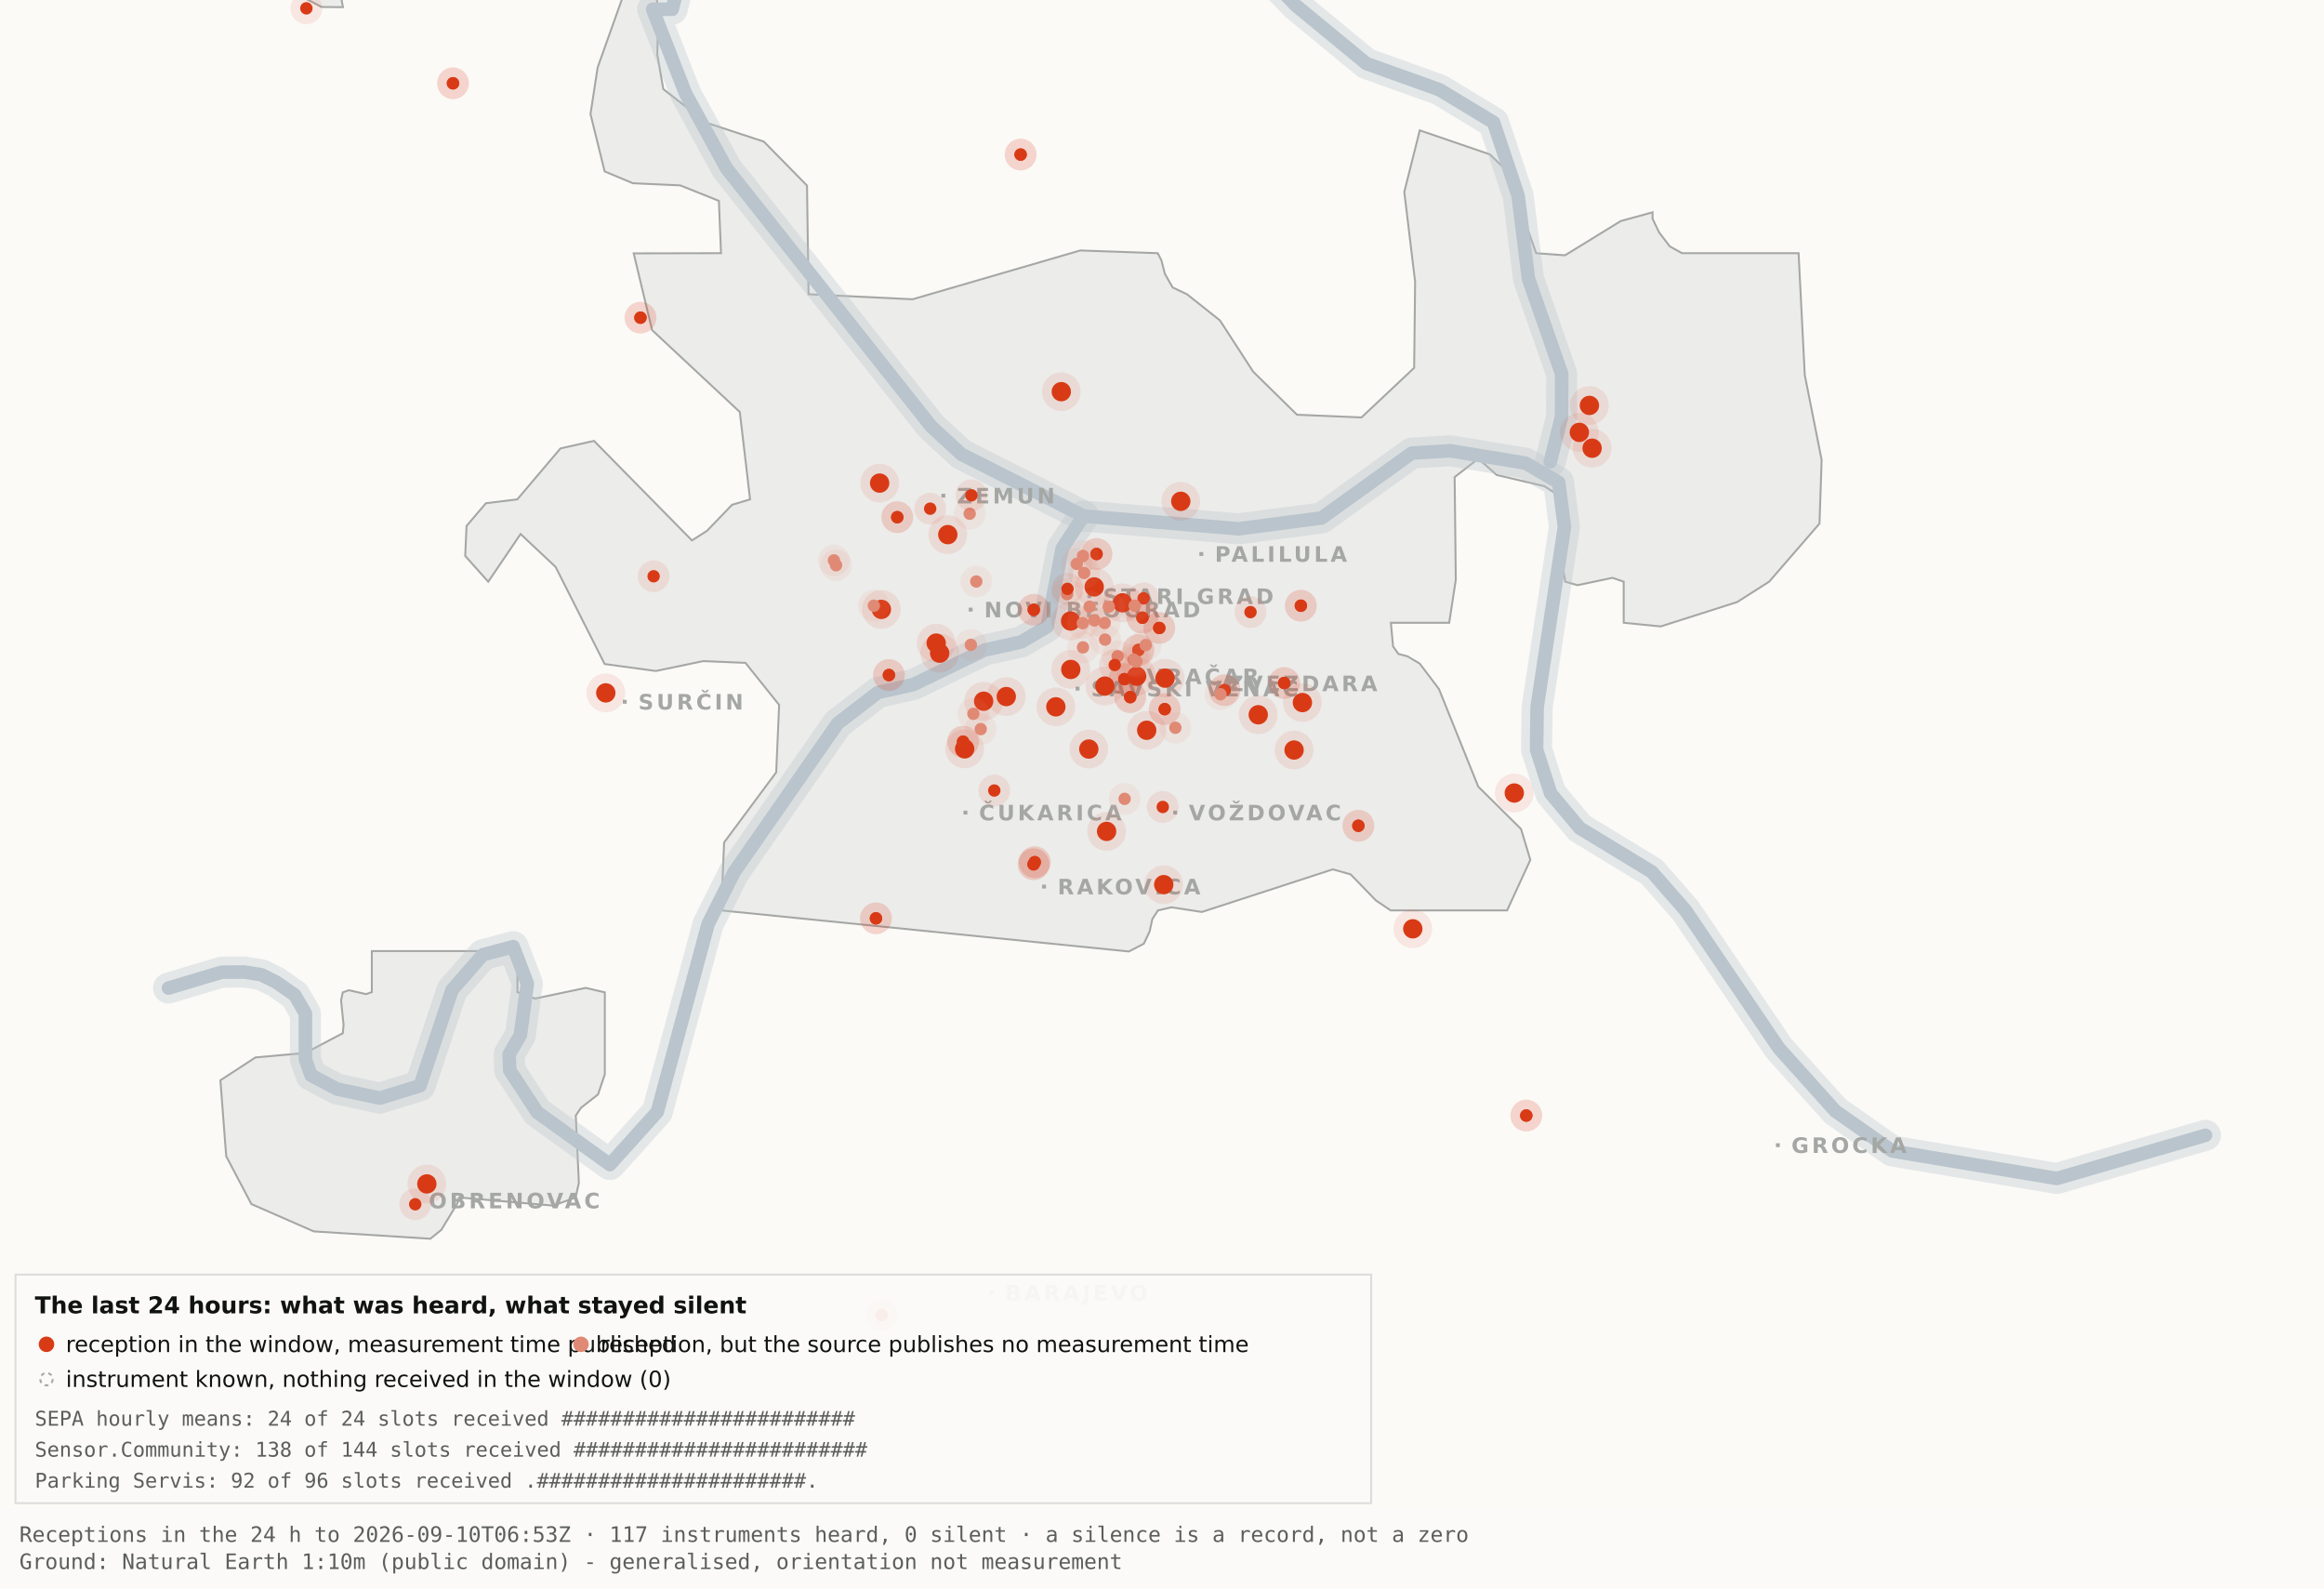
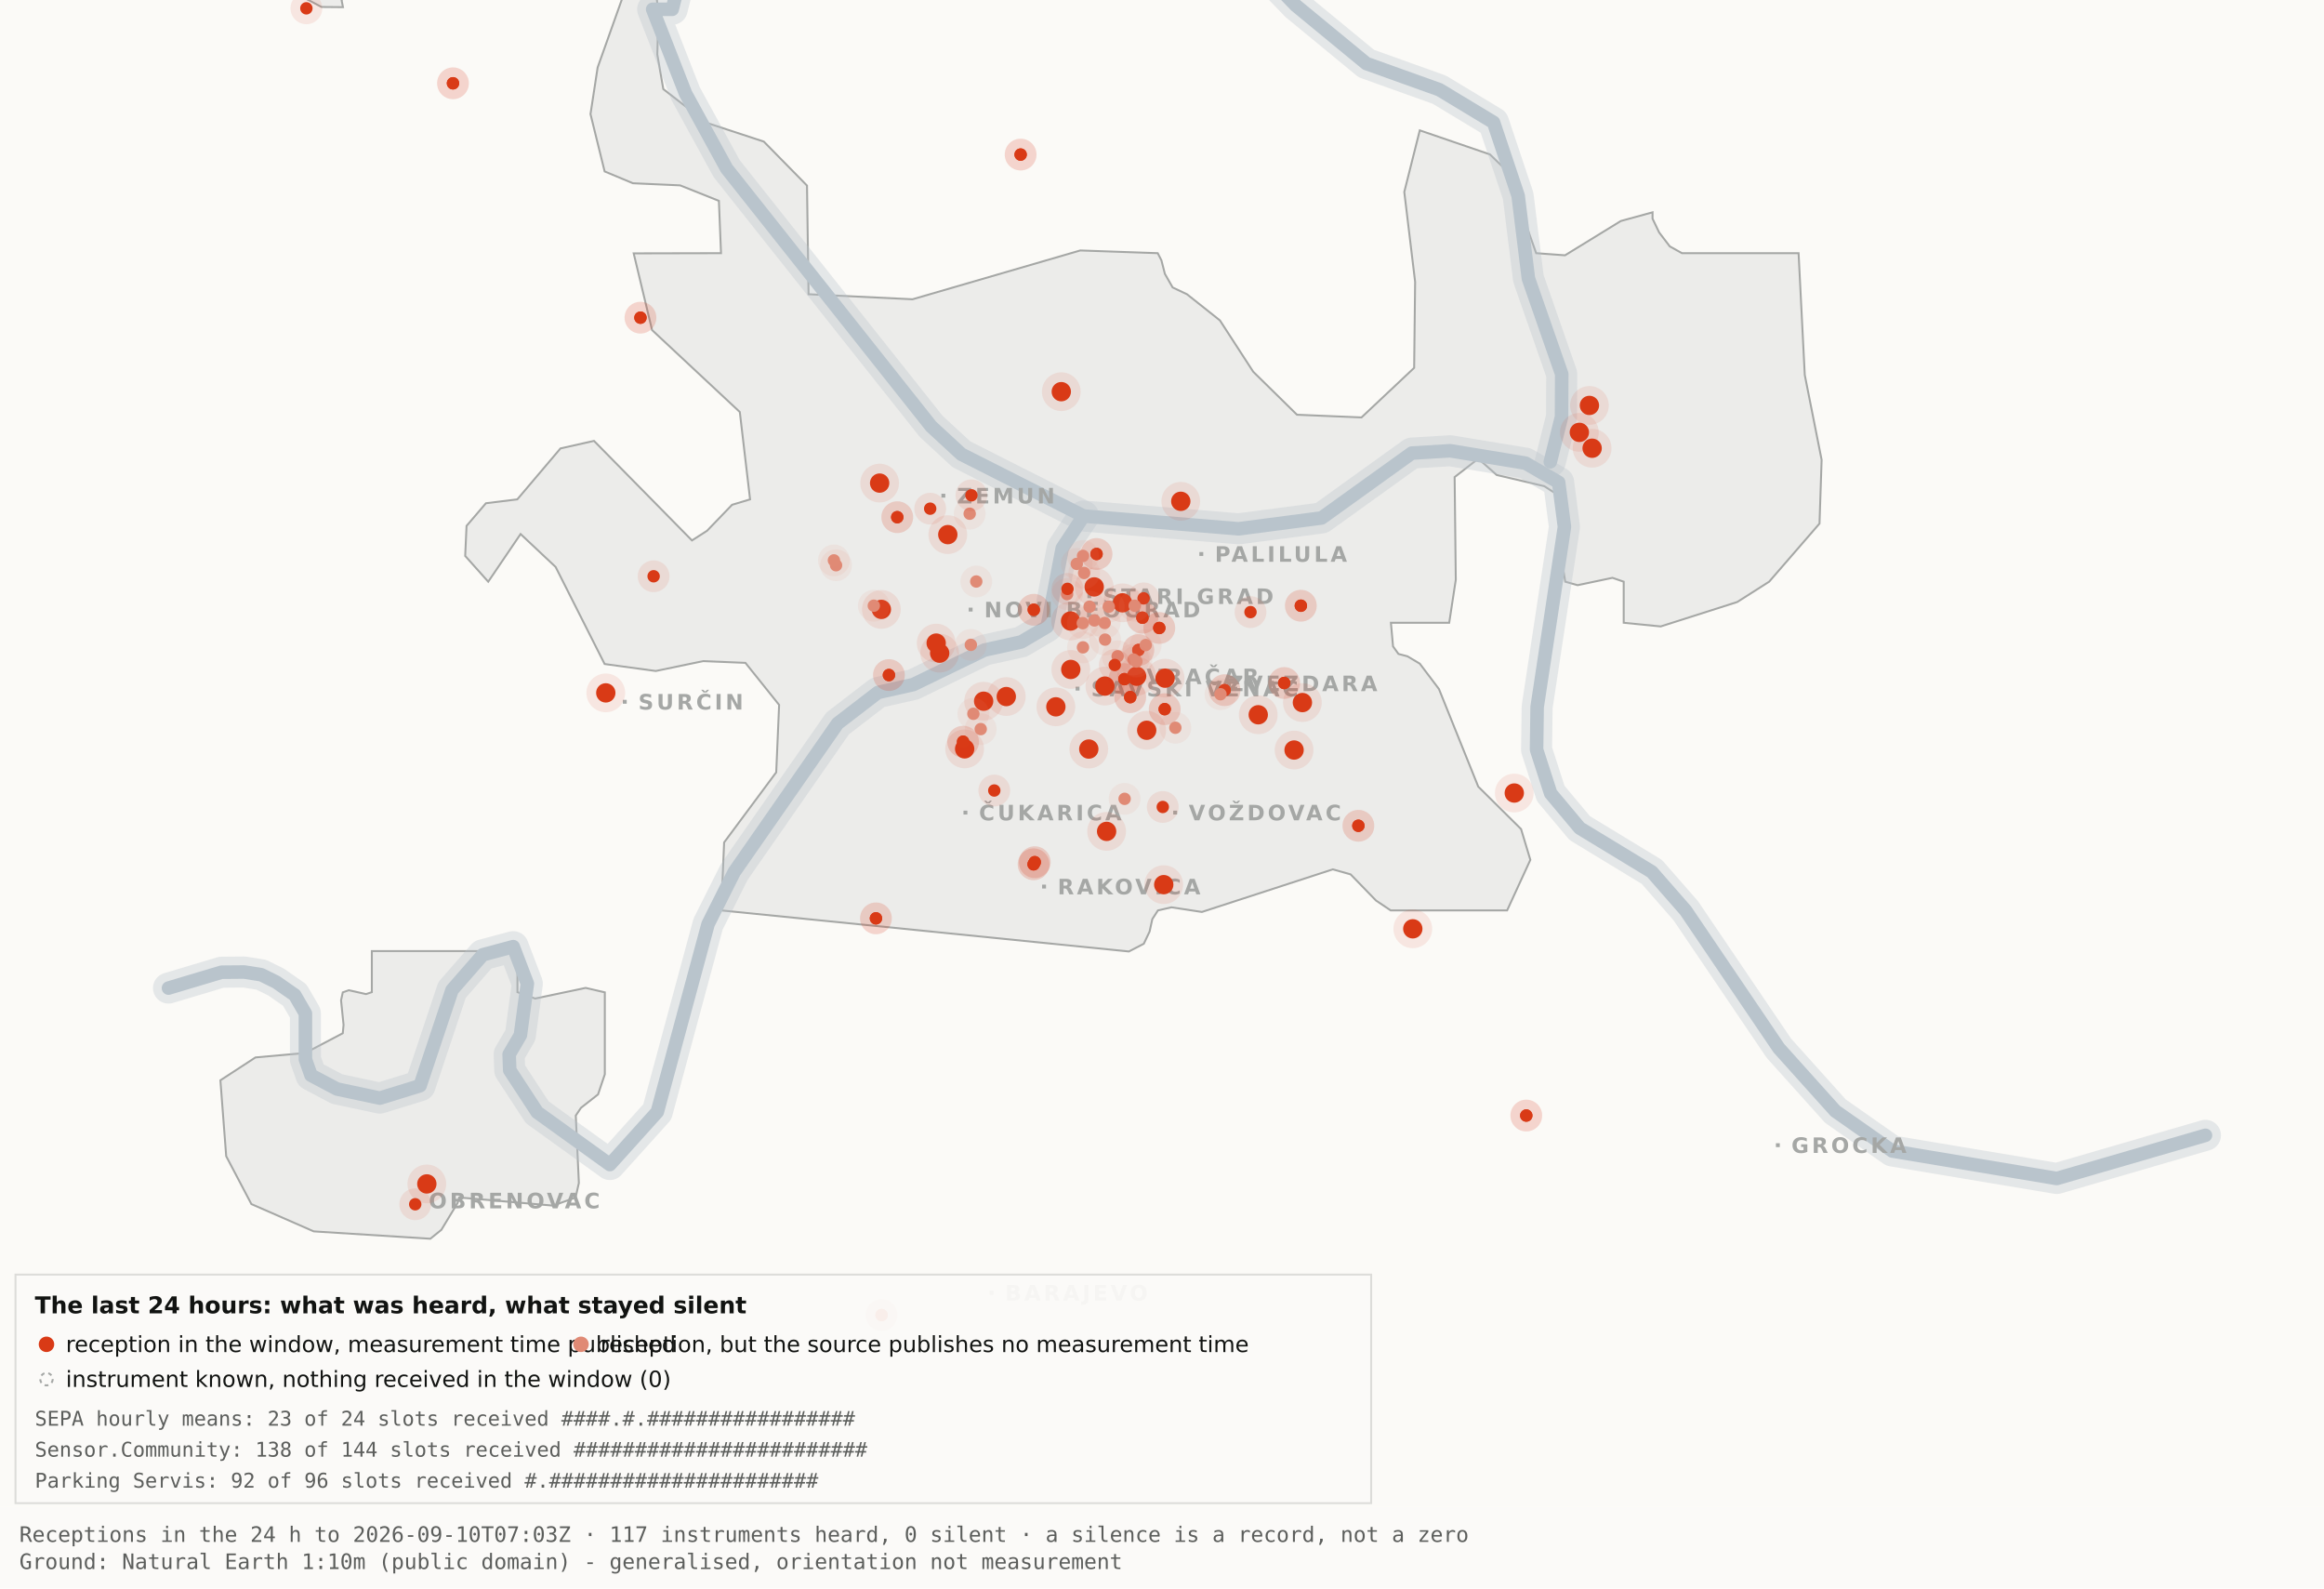
<svg xmlns="http://www.w3.org/2000/svg" viewBox="0 0 1200 820" width="1200" height="820" role="img" aria-label="Map 3 - The last 24 hours">
  <rect x="0" y="0" width="1200" height="820" fill="#fbfaf7" />
  <path d="M192.0,-34.8 L192.1,-17.6 L189.5,-19.9 L182.4,-10.7 L176.4,0.2 L177.1,3.7 L166.0,3.6 L138.0,-11.3 L131.8,-17.6 L130.3,-34.7 L134.1,-45.9 L158.3,-76.4 L166.7,-82.3 L177.1,-81.2 L183.0,-72.1 L192.0,-34.8 Z" fill="#ececea" stroke="#a5a7a5" stroke-width="1" fill-rule="evenodd" />
  <path d="M417.5,151.9 L471.2,154.5 L557.8,129.3 L597.8,130.7 L599.7,134.4 L601.5,141.4 L605.5,148.4 L612.9,151.9 L629.9,165.4 L647.1,191.9 L669.7,214.1 L703.0,215.5 L730.2,189.9 L730.7,145.5 L725.1,99.1 L733.1,67.3 L769.3,79.7 L778.2,88.3 L793.2,130.7 L808.1,131.8 L836.9,114.1 L853.3,109.6 L853.3,112.9 L856.7,120.0 L862.2,127.2 L868.5,130.7 L928.7,130.7 L931.9,193.6 L940.6,237.4 L939.5,270.3 L913.5,300.3 L897.0,310.8 L857.5,323.4 L838.4,321.5 L838.4,300.3 L832.6,298.3 L814.6,302.1 L808.2,300.3 L806.9,292.0 L809.7,266.1 L808.2,258.0 L797.4,251.0 L772.8,245.2 L763.3,236.8 L751.1,246.3 L751.7,299.3 L748.3,321.5 L718.2,321.5 L719.3,333.7 L722.1,337.6 L726.7,338.8 L733.1,342.6 L743.0,355.7 L763.3,406.1 L785.4,428.0 L790.2,443.9 L778.2,470.0 L718.1,470.0 L710.5,464.9 L697.4,451.4 L688.2,448.8 L620.6,470.8 L604.9,468.4 L597.9,470.0 L595.0,474.5 L593.6,480.9 L590.6,487.2 L582.9,491.2 L372.4,470.0 L373.9,434.9 L400.8,398.7 L402.3,363.9 L384.9,342.2 L363.1,341.3 L338.6,346.4 L312.2,342.8 L286.9,292.7 L268.8,275.7 L252.1,300.3 L240.2,287.0 L240.9,271.5 L250.9,259.8 L267.1,257.8 L289.4,231.5 L306.7,227.6 L357.3,279.0 L365.1,274.0 L378.0,260.6 L387.3,257.8 L382.0,212.7 L336.7,170.4 L327.2,130.8 L372.3,130.7 L371.2,103.7 L351.2,95.7 L326.8,94.6 L312.2,88.5 L304.9,58.9 L308.6,34.8 L327.3,-17.7 L337.9,-11.0 L340.0,6.7 L339.4,28.1 L342.5,46.0 L364.9,63.4 L394.4,73.1 L416.7,95.8 L417.5,151.9 Z" fill="#ececea" stroke="#a5a7a5" stroke-width="1" fill-rule="evenodd" />
  <path d="M267.2,512.2 L276.3,515.5 L302.4,510.0 L312.3,512.3 L312.3,554.6 L308.8,565.0 L300.0,571.9 L297.3,575.9 L298.9,610.7 L297.2,618.2 L285.6,622.4 L237.1,618.2 L236.3,621.0 L227.9,634.9 L222.2,639.5 L162.0,635.7 L129.8,621.6 L116.8,596.9 L113.8,557.7 L131.9,545.9 L157.6,543.6 L177.0,533.4 L177.4,529.1 L176.1,516.4 L177.0,512.3 L180.1,511.2 L189.0,513.2 L192.0,512.2 L192.0,491.0 L267.2,491.0 L267.2,512.2 Z" fill="#ececea" stroke="#a5a7a5" stroke-width="1" fill-rule="evenodd" />
  <path d="M87.0,510.1 L114.4,501.9 L126.1,501.8 L134.9,503.2 L142.6,507.0 L152.2,513.7 L157.7,523.2 L157.7,546.9 L160.6,555.1 L174.0,562.2 L196.1,566.9 L216.9,560.5 L233.4,511.1 L249.3,492.9 L265.0,488.7 L272.3,507.8 L268.7,534.4 L262.9,544.3 L263.2,552.5 L277.4,574.2 L314.9,601.2 L339.4,574.0 L365.6,477.1 L379.1,450.2 L432.5,373.5 L453.3,357.5 L471.6,353.4 L508.3,335.6 L527.3,331.4 L540.7,323.5 L548.5,283.0 L559.5,266.4" fill="none" stroke="#b9c4cc" stroke-width="16" stroke-opacity="0.35" stroke-linejoin="round" stroke-linecap="round" />
  <path d="M411.7,-177.5 L426.7,-103.9 L394.7,-58.3 L355.0,-26.6 L347.1,4.8 L337.0,4.8 L354.0,48.3 L375.2,87.0 L480.8,220.1 L496.4,234.5 L559.5,266.4 L639.5,273.0 L682.4,267.4 L729.0,233.9 L748.8,232.7 L787.7,239.1 L804.8,249.0 L807.8,272.0 L793.7,365.0 L793.4,387.0 L800.7,409.6 L815.7,427.5 L852.9,450.1 L870.4,470.1 L918.5,541.1 L947.7,573.6 L977.1,594.2 L1062.0,608.4 L1138.8,586.1" fill="none" stroke="#b9c4cc" stroke-width="16" stroke-opacity="0.35" stroke-linejoin="round" stroke-linecap="round" />
  <path d="M534.0,-142.1 L558.9,-95.2 L590.2,-64.2 L638.6,-28.7 L669.2,2.9 L705.5,32.8 L743.2,46.3 L771.2,63.2 L783.9,101.1 L789.2,143.8 L806.4,193.1 L806.3,215.2 L800.5,238.4" fill="none" stroke="#b9c4cc" stroke-width="16" stroke-opacity="0.35" stroke-linejoin="round" stroke-linecap="round" />
  <path d="M87.0,510.1 L114.4,501.9 L126.1,501.8 L134.9,503.2 L142.6,507.0 L152.2,513.7 L157.7,523.2 L157.7,546.9 L160.6,555.1 L174.0,562.2 L196.1,566.9 L216.9,560.5 L233.4,511.1 L249.3,492.9 L265.0,488.7 L272.3,507.8 L268.7,534.4 L262.9,544.3 L263.2,552.5 L277.4,574.2 L314.9,601.2 L339.4,574.0 L365.6,477.1 L379.1,450.2 L432.5,373.5 L453.3,357.5 L471.6,353.4 L508.3,335.6 L527.3,331.4 L540.7,323.5 L548.5,283.0 L559.5,266.4" fill="none" stroke="#b9c4cc" stroke-width="7" stroke-opacity="1" stroke-linejoin="round" stroke-linecap="round" />
  <path d="M411.7,-177.5 L426.7,-103.9 L394.7,-58.3 L355.0,-26.6 L347.1,4.8 L337.0,4.8 L354.0,48.3 L375.2,87.0 L480.8,220.1 L496.4,234.5 L559.5,266.4 L639.5,273.0 L682.4,267.4 L729.0,233.9 L748.8,232.7 L787.7,239.1 L804.8,249.0 L807.8,272.0 L793.7,365.0 L793.4,387.0 L800.7,409.6 L815.7,427.5 L852.9,450.1 L870.4,470.1 L918.5,541.1 L947.7,573.6 L977.1,594.2 L1062.0,608.4 L1138.8,586.1" fill="none" stroke="#b9c4cc" stroke-width="7" stroke-opacity="1" stroke-linejoin="round" stroke-linecap="round" />
  <path d="M534.0,-142.1 L558.9,-95.2 L590.2,-64.2 L638.6,-28.7 L669.2,2.9 L705.5,32.8 L743.2,46.3 L771.2,63.2 L783.9,101.1 L789.2,143.8 L806.4,193.1 L806.3,215.2 L800.5,238.4" fill="none" stroke="#b9c4cc" stroke-width="7" stroke-opacity="1" stroke-linejoin="round" stroke-linecap="round" />
  <rect x="561.5" y="306.8" width="2" height="2" fill="#a5a7a5" />
  <text x="569.5" y="311.8" font-family="Carlito, DejaVu Sans, Arial, sans-serif" font-size="11" font-weight="600" letter-spacing="1.5" fill="#a5a7a5">STARI GRAD</text>
  <rect x="584.0" y="348.2" width="2" height="2" fill="#a5a7a5" />
  <text x="592.0" y="353.2" font-family="Carlito, DejaVu Sans, Arial, sans-serif" font-size="11" font-weight="600" letter-spacing="1.5" fill="#a5a7a5">VRAČAR</text>
  <rect x="555.4" y="354.5" width="2" height="2" fill="#a5a7a5" />
  <text x="563.4" y="359.5" font-family="Carlito, DejaVu Sans, Arial, sans-serif" font-size="11" font-weight="600" letter-spacing="1.5" fill="#a5a7a5">SAVSKI VENAC</text>
  <rect x="500.2" y="313.7" width="2" height="2" fill="#a5a7a5" />
  <text x="508.2" y="318.7" font-family="Carlito, DejaVu Sans, Arial, sans-serif" font-size="11" font-weight="600" letter-spacing="1.5" fill="#a5a7a5">NOVI BEOGRAD</text>
  <rect x="486.1" y="254.9" width="2" height="2" fill="#a5a7a5" />
  <text x="494.1" y="259.9" font-family="Carlito, DejaVu Sans, Arial, sans-serif" font-size="11" font-weight="600" letter-spacing="1.5" fill="#a5a7a5">ZEMUN</text>
  <rect x="619.3" y="285.0" width="2" height="2" fill="#a5a7a5" />
  <text x="627.3" y="290.0" font-family="Carlito, DejaVu Sans, Arial, sans-serif" font-size="11" font-weight="600" letter-spacing="1.5" fill="#a5a7a5">PALILULA</text>
  <rect x="626.1" y="351.8" width="2" height="2" fill="#a5a7a5" />
  <text x="634.1" y="356.8" font-family="Carlito, DejaVu Sans, Arial, sans-serif" font-size="11" font-weight="600" letter-spacing="1.5" fill="#a5a7a5">ZVEZDARA</text>
  <rect x="605.8" y="418.5" width="2" height="2" fill="#a5a7a5" />
  <text x="613.8" y="423.5" font-family="Carlito, DejaVu Sans, Arial, sans-serif" font-size="11" font-weight="600" letter-spacing="1.5" fill="#a5a7a5">VOŽDOVAC</text>
  <rect x="497.5" y="418.5" width="2" height="2" fill="#a5a7a5" />
  <text x="505.5" y="423.5" font-family="Carlito, DejaVu Sans, Arial, sans-serif" font-size="11" font-weight="600" letter-spacing="1.5" fill="#a5a7a5">ČUKARICA</text>
  <rect x="538.1" y="456.7" width="2" height="2" fill="#a5a7a5" />
  <text x="546.1" y="461.7" font-family="Carlito, DejaVu Sans, Arial, sans-serif" font-size="11" font-weight="600" letter-spacing="1.5" fill="#a5a7a5">RAKOVICA</text>
  <rect x="321.6" y="361.3" width="2" height="2" fill="#a5a7a5" />
  <text x="329.6" y="366.3" font-family="Carlito, DejaVu Sans, Arial, sans-serif" font-size="11" font-weight="600" letter-spacing="1.5" fill="#a5a7a5">SURČIN</text>
  <rect x="917.0" y="590.2" width="2" height="2" fill="#a5a7a5" />
  <text x="925.0" y="595.2" font-family="Carlito, DejaVu Sans, Arial, sans-serif" font-size="11" font-weight="600" letter-spacing="1.5" fill="#a5a7a5">GROCKA</text>
  <rect x="213.4" y="618.8" width="2" height="2" fill="#a5a7a5" />
  <text x="221.4" y="623.8" font-family="Carlito, DejaVu Sans, Arial, sans-serif" font-size="11" font-weight="600" letter-spacing="1.5" fill="#a5a7a5">OBRENOVAC</text>
  <rect x="511.0" y="666.4" width="2" height="2" fill="#a5a7a5" />
  <text x="519.0" y="671.4" font-family="Carlito, DejaVu Sans, Arial, sans-serif" font-size="11" font-weight="600" letter-spacing="1.5" fill="#a5a7a5">BARAJEVO</text>
  <rect x="727.5" y="876.2" width="2" height="2" fill="#a5a7a5" />
  <text x="735.5" y="881.2" font-family="Carlito, DejaVu Sans, Arial, sans-serif" font-size="11" font-weight="600" letter-spacing="1.5" fill="#a5a7a5">SOPOT</text>
  <circle cx="507.9" cy="362.0" r="10" fill="#D93A16" fill-opacity=".10" />
  <circle cx="507.9" cy="362.0" r="5" fill="#D93A16" />
  <circle cx="519.6" cy="359.6" r="10" fill="#D93A16" fill-opacity=".10" />
  <circle cx="519.6" cy="359.6" r="5" fill="#D93A16" />
  <circle cx="498.1" cy="386.6" r="10" fill="#D93A16" fill-opacity=".10" />
  <circle cx="498.1" cy="386.6" r="5" fill="#D93A16" />
  <circle cx="552.8" cy="320.6" r="10" fill="#D93A16" fill-opacity=".10" />
  <circle cx="552.8" cy="320.6" r="5" fill="#D93A16" />
  <circle cx="455.1" cy="314.6" r="10" fill="#D93A16" fill-opacity=".10" />
  <circle cx="455.1" cy="314.6" r="5" fill="#D93A16" />
  <circle cx="548.0" cy="202.2" r="10" fill="#D93A16" fill-opacity=".10" />
  <circle cx="548.0" cy="202.2" r="5" fill="#D93A16" />
  <circle cx="579.6" cy="311.2" r="10" fill="#D93A16" fill-opacity=".10" />
  <circle cx="579.6" cy="311.2" r="5" fill="#D93A16" />
  <circle cx="592.1" cy="377.0" r="10" fill="#D93A16" fill-opacity=".10" />
  <circle cx="592.1" cy="377.0" r="5" fill="#D93A16" />
  <circle cx="562.2" cy="386.7" r="10" fill="#D93A16" fill-opacity=".10" />
  <circle cx="562.2" cy="386.7" r="5" fill="#D93A16" />
  <circle cx="570.5" cy="354.2" r="10" fill="#D93A16" fill-opacity=".10" />
  <circle cx="570.5" cy="354.2" r="5" fill="#D93A16" />
  <circle cx="600.9" cy="456.7" r="10" fill="#D93A16" fill-opacity=".10" />
  <circle cx="600.9" cy="456.7" r="5" fill="#D93A16" />
  <circle cx="609.7" cy="258.8" r="10" fill="#D93A16" fill-opacity=".10" />
  <circle cx="609.7" cy="258.8" r="5" fill="#D93A16" />
  <circle cx="729.5" cy="479.5" r="10" fill="#D93A16" fill-opacity=".10" />
  <circle cx="729.5" cy="479.5" r="5" fill="#D93A16" />
  <circle cx="672.5" cy="362.7" r="10" fill="#D93A16" fill-opacity=".10" />
  <circle cx="672.5" cy="362.7" r="5" fill="#D93A16" />
  <circle cx="552.9" cy="345.6" r="10" fill="#D93A16" fill-opacity=".10" />
  <circle cx="552.9" cy="345.6" r="5" fill="#D93A16" />
  <circle cx="485.2" cy="337.2" r="10" fill="#D93A16" fill-opacity=".10" />
  <circle cx="485.2" cy="337.2" r="5" fill="#D93A16" />
  <circle cx="220.4" cy="611.2" r="10" fill="#D93A16" fill-opacity=".10" />
  <circle cx="220.4" cy="611.2" r="5" fill="#D93A16" />
  <circle cx="483.4" cy="332.0" r="10" fill="#D93A16" fill-opacity=".10" />
  <circle cx="483.4" cy="332.0" r="5" fill="#D93A16" />
  <circle cx="820.7" cy="209.3" r="10" fill="#D93A16" fill-opacity=".10" />
  <circle cx="820.7" cy="209.3" r="5" fill="#D93A16" />
  <circle cx="815.5" cy="223.2" r="10" fill="#D93A16" fill-opacity=".10" />
  <circle cx="815.5" cy="223.2" r="5" fill="#D93A16" />
  <circle cx="822.1" cy="231.4" r="10" fill="#D93A16" fill-opacity=".10" />
  <circle cx="822.1" cy="231.4" r="5" fill="#D93A16" />
  <circle cx="571.4" cy="429.2" r="10" fill="#D93A16" fill-opacity=".10" />
  <circle cx="571.4" cy="429.2" r="5" fill="#D93A16" />
  <circle cx="565.0" cy="303.0" r="10" fill="#D93A16" fill-opacity=".10" />
  <circle cx="565.0" cy="303.0" r="5" fill="#D93A16" />
  <circle cx="668.2" cy="387.2" r="10" fill="#D93A16" fill-opacity=".10" />
  <circle cx="668.2" cy="387.2" r="5" fill="#D93A16" />
  <circle cx="312.8" cy="357.7" r="10" fill="#D93A16" fill-opacity=".10" />
  <circle cx="312.8" cy="357.7" r="5" fill="#D93A16" />
  <circle cx="545.2" cy="364.9" r="10" fill="#D93A16" fill-opacity=".10" />
  <circle cx="545.2" cy="364.9" r="5" fill="#D93A16" />
  <circle cx="781.9" cy="409.4" r="10" fill="#D93A16" fill-opacity=".10" />
  <circle cx="781.9" cy="409.4" r="5" fill="#D93A16" />
  <circle cx="586.9" cy="349.1" r="10" fill="#D93A16" fill-opacity=".10" />
  <circle cx="586.9" cy="349.1" r="5" fill="#D93A16" />
  <circle cx="601.6" cy="350.1" r="10" fill="#D93A16" fill-opacity=".10" />
  <circle cx="601.6" cy="350.1" r="5" fill="#D93A16" />
  <circle cx="649.7" cy="369.0" r="10" fill="#D93A16" fill-opacity=".10" />
  <circle cx="649.7" cy="369.0" r="5" fill="#D93A16" />
  <circle cx="489.4" cy="276.0" r="10" fill="#D93A16" fill-opacity=".10" />
  <circle cx="489.4" cy="276.0" r="5" fill="#D93A16" />
  <circle cx="454.2" cy="249.4" r="10" fill="#D93A16" fill-opacity=".10" />
  <circle cx="454.2" cy="249.4" r="5" fill="#D93A16" />
  <circle cx="533.7" cy="446.2" r="8.2" fill="#D93A16" fill-opacity=".10" />
  <circle cx="533.7" cy="446.2" r="3.2" fill="#D93A16" />
  <circle cx="533.7" cy="446.2" r="8.2" fill="#D93A16" fill-opacity=".10" />
  <circle cx="533.7" cy="446.2" r="3.2" fill="#D93A16" />
  <circle cx="534.3" cy="445.1" r="8.2" fill="#D93A16" fill-opacity=".10" />
  <circle cx="534.3" cy="445.1" r="3.2" fill="#D93A16" />
  <circle cx="534.3" cy="445.1" r="8.2" fill="#D93A16" fill-opacity=".10" />
  <circle cx="534.3" cy="445.1" r="3.2" fill="#D93A16" />
  <circle cx="497.3" cy="382.9" r="8.2" fill="#D93A16" fill-opacity=".10" />
  <circle cx="497.3" cy="382.9" r="3.2" fill="#D93A16" />
  <circle cx="497.3" cy="382.9" r="8.2" fill="#D93A16" fill-opacity=".10" />
  <circle cx="497.3" cy="382.9" r="3.2" fill="#D93A16" />
  <circle cx="330.7" cy="164.0" r="8.2" fill="#D93A16" fill-opacity=".10" />
  <circle cx="330.7" cy="164.0" r="3.2" fill="#D93A16" />
  <circle cx="330.7" cy="164.0" r="8.2" fill="#D93A16" fill-opacity=".10" />
  <circle cx="330.7" cy="164.0" r="3.2" fill="#D93A16" />
  <circle cx="583.6" cy="359.9" r="8.2" fill="#D93A16" fill-opacity=".10" />
  <circle cx="583.6" cy="359.9" r="3.2" fill="#D93A16" />
  <circle cx="583.6" cy="359.9" r="8.2" fill="#D93A16" fill-opacity=".10" />
  <circle cx="583.6" cy="359.9" r="3.2" fill="#D93A16" />
  <circle cx="663.1" cy="352.6" r="8.2" fill="#D93A16" fill-opacity=".10" />
  <circle cx="663.1" cy="352.6" r="3.2" fill="#D93A16" />
  <circle cx="663.1" cy="352.6" r="8.2" fill="#D93A16" fill-opacity=".10" />
  <circle cx="663.1" cy="352.6" r="3.2" fill="#D93A16" />
  <circle cx="601.4" cy="366.1" r="8.2" fill="#D93A16" fill-opacity=".10" />
  <circle cx="601.4" cy="366.1" r="3.2" fill="#D93A16" />
  <circle cx="601.4" cy="366.1" r="8.2" fill="#D93A16" fill-opacity=".10" />
  <circle cx="601.4" cy="366.1" r="3.2" fill="#D93A16" />
  <circle cx="214.4" cy="621.7" r="8.2" fill="#D93A16" fill-opacity=".10" />
  <circle cx="214.4" cy="621.7" r="3.2" fill="#D93A16" />
  <circle cx="463.3" cy="267.0" r="8.2" fill="#D93A16" fill-opacity=".10" />
  <circle cx="463.3" cy="267.0" r="3.2" fill="#D93A16" />
  <circle cx="463.3" cy="267.0" r="8.2" fill="#D93A16" fill-opacity=".10" />
  <circle cx="463.3" cy="267.0" r="3.2" fill="#D93A16" />
  <circle cx="600.4" cy="416.6" r="8.2" fill="#D93A16" fill-opacity=".10" />
  <circle cx="600.4" cy="416.6" r="3.2" fill="#D93A16" />
  <circle cx="671.7" cy="312.7" r="8.2" fill="#D93A16" fill-opacity=".10" />
  <circle cx="671.7" cy="312.7" r="3.2" fill="#D93A16" />
  <circle cx="671.7" cy="312.7" r="8.2" fill="#D93A16" fill-opacity=".10" />
  <circle cx="671.7" cy="312.7" r="3.2" fill="#D93A16" />
  <circle cx="587.8" cy="335.6" r="8.2" fill="#D93A16" fill-opacity=".10" />
  <circle cx="587.8" cy="335.6" r="3.2" fill="#D93A16" />
  <circle cx="587.8" cy="335.6" r="8.2" fill="#D93A16" fill-opacity=".10" />
  <circle cx="587.8" cy="335.6" r="3.2" fill="#D93A16" />
  <circle cx="455.2" cy="678.9" r="8.2" fill="#D93A16" fill-opacity=".10" />
  <circle cx="455.2" cy="678.9" r="3.2" fill="#D93A16" />
  <circle cx="455.2" cy="678.9" r="8.2" fill="#D93A16" fill-opacity=".10" />
  <circle cx="455.2" cy="678.9" r="3.2" fill="#D93A16" />
  <circle cx="590.5" cy="308.9" r="8.2" fill="#D93A16" fill-opacity=".10" />
  <circle cx="590.5" cy="308.9" r="3.2" fill="#D93A16" />
  <circle cx="598.6" cy="324.2" r="8.2" fill="#D93A16" fill-opacity=".10" />
  <circle cx="598.6" cy="324.2" r="3.2" fill="#D93A16" />
  <circle cx="598.6" cy="324.2" r="8.2" fill="#D93A16" fill-opacity=".10" />
  <circle cx="598.6" cy="324.2" r="3.2" fill="#D93A16" />
  <circle cx="233.9" cy="43.0" r="8.2" fill="#D93A16" fill-opacity=".10" />
  <circle cx="233.9" cy="43.0" r="3.2" fill="#D93A16" />
  <circle cx="233.9" cy="43.0" r="8.2" fill="#D93A16" fill-opacity=".10" />
  <circle cx="233.9" cy="43.0" r="3.2" fill="#D93A16" />
  <circle cx="566.2" cy="286.0" r="8.2" fill="#D93A16" fill-opacity=".10" />
  <circle cx="566.2" cy="286.0" r="3.2" fill="#D93A16" />
  <circle cx="566.2" cy="286.0" r="8.2" fill="#D93A16" fill-opacity=".10" />
  <circle cx="566.2" cy="286.0" r="3.2" fill="#D93A16" />
  <circle cx="589.9" cy="318.9" r="8.2" fill="#D93A16" fill-opacity=".10" />
  <circle cx="589.9" cy="318.9" r="3.2" fill="#D93A16" />
  <circle cx="589.9" cy="318.9" r="8.2" fill="#D93A16" fill-opacity=".10" />
  <circle cx="589.9" cy="318.9" r="3.2" fill="#D93A16" />
  <circle cx="701.4" cy="426.3" r="8.2" fill="#D93A16" fill-opacity=".10" />
  <circle cx="701.4" cy="426.3" r="3.2" fill="#D93A16" />
  <circle cx="701.4" cy="426.3" r="8.2" fill="#D93A16" fill-opacity=".10" />
  <circle cx="701.4" cy="426.3" r="3.2" fill="#D93A16" />
  <circle cx="480.3" cy="262.6" r="8.2" fill="#D93A16" fill-opacity=".10" />
  <circle cx="480.3" cy="262.6" r="3.2" fill="#D93A16" />
  <circle cx="533.8" cy="314.8" r="8.2" fill="#D93A16" fill-opacity=".10" />
  <circle cx="533.8" cy="314.8" r="3.2" fill="#D93A16" />
  <circle cx="533.8" cy="314.8" r="8.2" fill="#D93A16" fill-opacity=".10" />
  <circle cx="533.8" cy="314.8" r="3.2" fill="#D93A16" />
  <circle cx="527.0" cy="79.8" r="8.2" fill="#D93A16" fill-opacity=".10" />
  <circle cx="527.0" cy="79.8" r="3.2" fill="#D93A16" />
  <circle cx="527.0" cy="79.8" r="8.2" fill="#D93A16" fill-opacity=".10" />
  <circle cx="527.0" cy="79.8" r="3.2" fill="#D93A16" />
  <circle cx="788.1" cy="575.9" r="8.2" fill="#D93A16" fill-opacity=".10" />
  <circle cx="788.1" cy="575.9" r="3.2" fill="#D93A16" />
  <circle cx="788.1" cy="575.9" r="8.2" fill="#D93A16" fill-opacity=".10" />
  <circle cx="788.1" cy="575.9" r="3.2" fill="#D93A16" />
  <circle cx="580.6" cy="350.6" r="8.2" fill="#D93A16" fill-opacity=".10" />
  <circle cx="580.6" cy="350.6" r="3.2" fill="#D93A16" />
  <circle cx="580.6" cy="350.6" r="8.2" fill="#D93A16" fill-opacity=".10" />
  <circle cx="580.6" cy="350.6" r="3.2" fill="#D93A16" />
  <circle cx="452.3" cy="474.1" r="8.2" fill="#D93A16" fill-opacity=".10" />
  <circle cx="452.3" cy="474.1" r="3.2" fill="#D93A16" />
  <circle cx="452.3" cy="474.1" r="8.2" fill="#D93A16" fill-opacity=".10" />
  <circle cx="452.3" cy="474.1" r="3.2" fill="#D93A16" />
  <circle cx="632.3" cy="356.3" r="8.2" fill="#D93A16" fill-opacity=".10" />
  <circle cx="632.3" cy="356.3" r="3.2" fill="#D93A16" />
  <circle cx="632.3" cy="356.3" r="8.2" fill="#D93A16" fill-opacity=".10" />
  <circle cx="632.3" cy="356.3" r="3.2" fill="#D93A16" />
  <circle cx="177.6" cy="-12.3" r="8.2" fill="#D93A16" fill-opacity=".10" />
  <circle cx="177.6" cy="-12.3" r="3.2" fill="#D93A16" />
  <circle cx="158.2" cy="4.3" r="8.2" fill="#D93A16" fill-opacity=".10" />
  <circle cx="158.2" cy="4.3" r="3.2" fill="#D93A16" />
  <circle cx="459.0" cy="348.5" r="8.2" fill="#D93A16" fill-opacity=".10" />
  <circle cx="459.0" cy="348.5" r="3.2" fill="#D93A16" />
  <circle cx="459.0" cy="348.5" r="8.2" fill="#D93A16" fill-opacity=".10" />
  <circle cx="459.0" cy="348.5" r="3.2" fill="#D93A16" />
  <circle cx="645.7" cy="316.0" r="8.2" fill="#D93A16" fill-opacity=".10" />
  <circle cx="645.7" cy="316.0" r="3.2" fill="#D93A16" />
  <circle cx="585.3" cy="340.5" r="8.2" fill="#e08a75" fill-opacity=".10" />
  <circle cx="585.3" cy="340.5" r="3.2" fill="#e08a75" />
  <circle cx="585.9" cy="312.7" r="8.2" fill="#e08a75" fill-opacity=".10" />
  <circle cx="585.9" cy="312.7" r="3.2" fill="#e08a75" />
  <circle cx="559.2" cy="334.2" r="8.2" fill="#e08a75" fill-opacity=".10" />
  <circle cx="559.2" cy="334.2" r="3.2" fill="#e08a75" />
  <circle cx="570.6" cy="330.2" r="8.2" fill="#e08a75" fill-opacity=".10" />
  <circle cx="570.6" cy="330.2" r="3.2" fill="#e08a75" />
  <circle cx="562.6" cy="313.2" r="8.2" fill="#e08a75" fill-opacity=".10" />
  <circle cx="562.6" cy="313.2" r="3.2" fill="#e08a75" />
  <circle cx="500.7" cy="265.2" r="8.2" fill="#e08a75" fill-opacity=".10" />
  <circle cx="500.7" cy="265.2" r="3.2" fill="#e08a75" />
  <circle cx="570.4" cy="321.6" r="8.2" fill="#e08a75" fill-opacity=".10" />
  <circle cx="570.4" cy="321.6" r="3.2" fill="#e08a75" />
  <circle cx="591.6" cy="333.0" r="8.2" fill="#e08a75" fill-opacity=".10" />
  <circle cx="591.6" cy="333.0" r="3.2" fill="#e08a75" />
  <circle cx="565.1" cy="320.3" r="8.2" fill="#e08a75" fill-opacity=".10" />
  <circle cx="565.1" cy="320.3" r="3.2" fill="#e08a75" />
  <circle cx="502.6" cy="368.5" r="8.2" fill="#e08a75" fill-opacity=".10" />
  <circle cx="502.6" cy="368.5" r="3.2" fill="#e08a75" />
  <circle cx="501.3" cy="332.9" r="8.2" fill="#e08a75" fill-opacity=".10" />
  <circle cx="501.3" cy="332.9" r="3.2" fill="#e08a75" />
  <circle cx="451.2" cy="312.7" r="8.2" fill="#e08a75" fill-opacity=".10" />
  <circle cx="451.2" cy="312.7" r="3.2" fill="#e08a75" />
  <circle cx="431.7" cy="291.8" r="8.2" fill="#e08a75" fill-opacity=".10" />
  <circle cx="431.7" cy="291.8" r="3.2" fill="#e08a75" />
  <circle cx="630.2" cy="358.4" r="8.2" fill="#e08a75" fill-opacity=".10" />
  <circle cx="630.2" cy="358.4" r="3.2" fill="#e08a75" />
  <circle cx="551.0" cy="306.7" r="8.2" fill="#e08a75" fill-opacity=".10" />
  <circle cx="551.0" cy="306.7" r="3.2" fill="#e08a75" />
  <circle cx="559.8" cy="295.8" r="8.2" fill="#e08a75" fill-opacity=".10" />
  <circle cx="559.8" cy="295.8" r="3.2" fill="#e08a75" />
  <circle cx="559.1" cy="321.7" r="8.2" fill="#e08a75" fill-opacity=".10" />
  <circle cx="559.1" cy="321.7" r="3.2" fill="#e08a75" />
  <circle cx="606.9" cy="375.7" r="8.2" fill="#e08a75" fill-opacity=".10" />
  <circle cx="606.9" cy="375.7" r="3.2" fill="#e08a75" />
  <circle cx="430.6" cy="289.3" r="8.2" fill="#e08a75" fill-opacity=".10" />
  <circle cx="430.6" cy="289.3" r="3.2" fill="#e08a75" />
  <circle cx="559.2" cy="287.0" r="8.2" fill="#e08a75" fill-opacity=".10" />
  <circle cx="559.2" cy="287.0" r="3.2" fill="#e08a75" />
  <circle cx="504.1" cy="300.2" r="8.2" fill="#e08a75" fill-opacity=".10" />
  <circle cx="504.1" cy="300.2" r="3.2" fill="#e08a75" />
  <circle cx="572.5" cy="313.2" r="8.2" fill="#e08a75" fill-opacity=".10" />
  <circle cx="572.5" cy="313.2" r="3.2" fill="#e08a75" />
  <circle cx="577.1" cy="338.8" r="8.2" fill="#e08a75" fill-opacity=".10" />
  <circle cx="577.1" cy="338.8" r="3.2" fill="#e08a75" />
  <circle cx="580.7" cy="412.4" r="8.2" fill="#e08a75" fill-opacity=".10" />
  <circle cx="580.7" cy="412.4" r="3.2" fill="#e08a75" />
  <circle cx="556.0" cy="291.1" r="8.2" fill="#e08a75" fill-opacity=".10" />
  <circle cx="556.0" cy="291.1" r="3.2" fill="#e08a75" />
  <circle cx="586.8" cy="341.5" r="8.2" fill="#e08a75" fill-opacity=".10" />
  <circle cx="586.8" cy="341.5" r="3.2" fill="#e08a75" />
  <circle cx="506.4" cy="376.4" r="8.2" fill="#e08a75" fill-opacity=".10" />
  <circle cx="506.4" cy="376.4" r="3.2" fill="#e08a75" />
  <circle cx="575.6" cy="343.3" r="8.2" fill="#D93A16" fill-opacity=".10" />
  <circle cx="575.6" cy="343.3" r="3.2" fill="#D93A16" />
  <circle cx="513.4" cy="408.1" r="8.2" fill="#D93A16" fill-opacity=".10" />
  <circle cx="513.4" cy="408.1" r="3.2" fill="#D93A16" />
  <circle cx="337.5" cy="297.5" r="8.2" fill="#D93A16" fill-opacity=".10" />
  <circle cx="337.5" cy="297.5" r="3.2" fill="#D93A16" />
  <circle cx="551.2" cy="304.0" r="8.2" fill="#D93A16" fill-opacity=".10" />
  <circle cx="551.2" cy="304.0" r="3.2" fill="#D93A16" />
  <circle cx="501.6" cy="255.7" r="8.2" fill="#D93A16" fill-opacity=".10" />
  <circle cx="501.6" cy="255.7" r="3.2" fill="#D93A16" />
  <g transform="translate(0 650)">
    <rect x="8" y="8" width="700" height="118" fill="#fbfaf7" fill-opacity=".94" stroke="#dcdcd9" />
    <text x="18" y="28" font-family="Carlito, DejaVu Sans, Arial, sans-serif" font-size="12" font-weight="700" fill="#111311">The last 24 hours: what was heard, what stayed silent</text>
    <circle cx="24" cy="44" r="4" fill="#D93A16" />
    <text x="34" y="48" font-family="Carlito, DejaVu Sans, Arial, sans-serif" font-size="11.5" fill="#111311">reception in the window, measurement time published</text>
    <circle cx="300" cy="44" r="4" fill="#e08a75" />
    <text x="310" y="48" font-family="Carlito, DejaVu Sans, Arial, sans-serif" font-size="11.5" fill="#111311">reception, but the source publishes no measurement time</text>
    <circle cx="24" cy="62" r="3.2" fill="none" stroke="#a5a7a5" stroke-dasharray="2 2" />
    <text x="34" y="66" font-family="Carlito, DejaVu Sans, Arial, sans-serif" font-size="11.5" fill="#111311">instrument known, nothing received in the window (0)</text>
-     <text x="18" y="86" font-family="DejaVu Sans Mono, Menlo, monospace" font-size="10.5" fill="#5c5e5c">SEPA hourly means: 24 of 24 slots received  ########################</text>
+     <text x="18" y="86" font-family="DejaVu Sans Mono, Menlo, monospace" font-size="10.5" fill="#5c5e5c">SEPA hourly means: 23 of 24 slots received  ####.#.#################</text>
    <text x="18" y="102" font-family="DejaVu Sans Mono, Menlo, monospace" font-size="10.5" fill="#5c5e5c">Sensor.Community: 138 of 144 slots received  ########################</text>
-     <text x="18" y="118" font-family="DejaVu Sans Mono, Menlo, monospace" font-size="10.5" fill="#5c5e5c">Parking Servis: 92 of 96 slots received  .######################.</text>
+     <text x="18" y="118" font-family="DejaVu Sans Mono, Menlo, monospace" font-size="10.5" fill="#5c5e5c">Parking Servis: 92 of 96 slots received  #.######################</text>
  </g>
  <rect x="0" y="778" width="1200" height="42" fill="#fbfaf7" fill-opacity=".94" />
-   <text x="10" y="796" font-family="DejaVu Sans Mono, Menlo, monospace" font-size="11" fill="#5c5e5c">Receptions in the 24 h to 2026-09-10T06:53Z  ·  117 instruments heard, 0 silent  ·  a silence is a record, not a zero</text>
+   <text x="10" y="796" font-family="DejaVu Sans Mono, Menlo, monospace" font-size="11" fill="#5c5e5c">Receptions in the 24 h to 2026-09-10T07:03Z  ·  117 instruments heard, 0 silent  ·  a silence is a record, not a zero</text>
  <text x="10" y="810" font-family="DejaVu Sans Mono, Menlo, monospace" font-size="11" fill="#5c5e5c">Ground: Natural Earth 1:10m (public domain) - generalised, orientation not measurement</text>
</svg>
